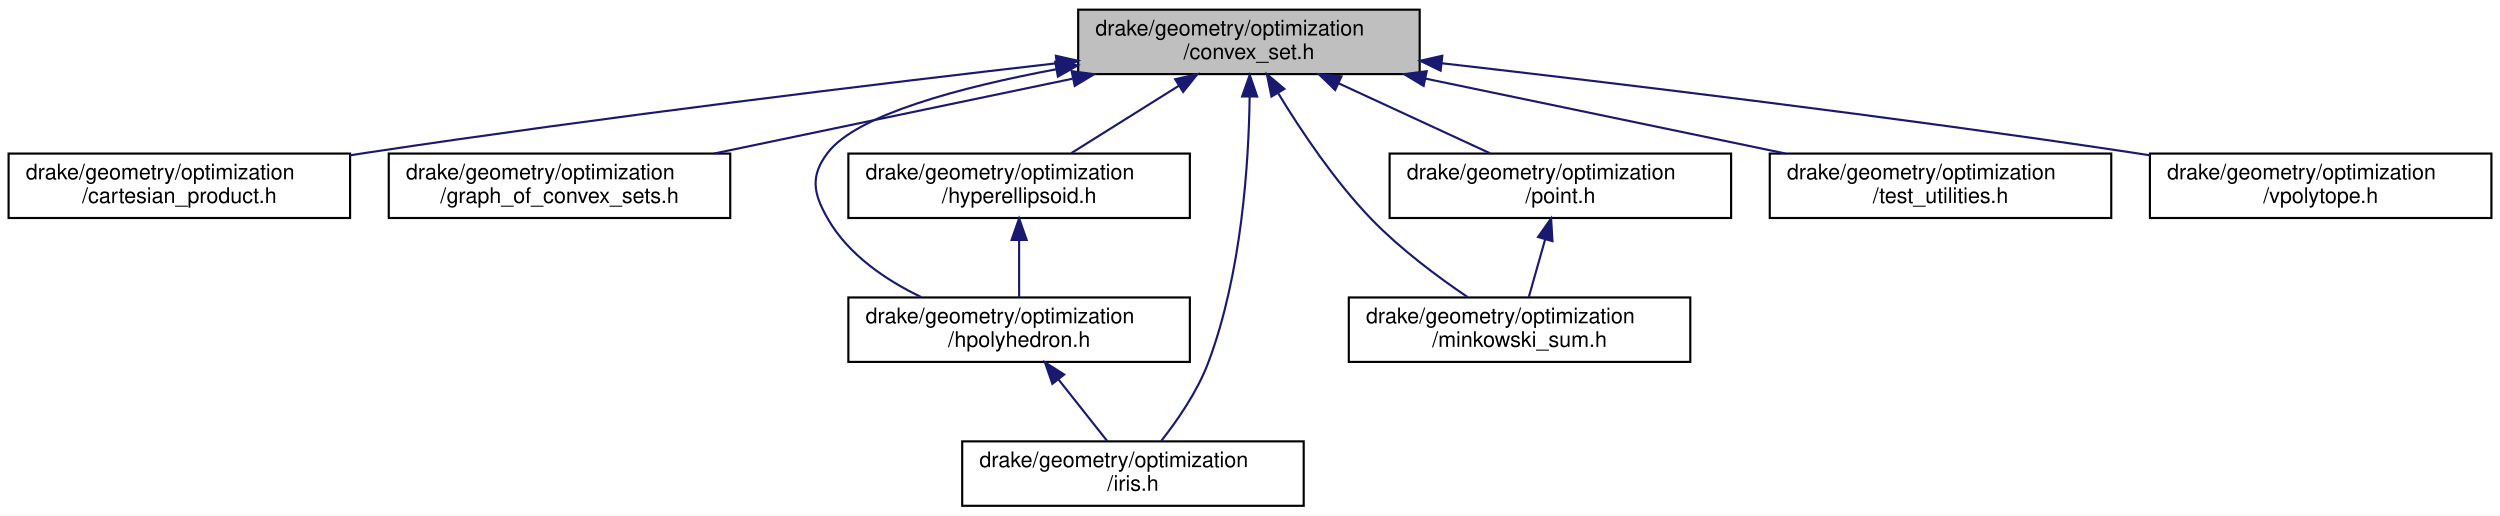
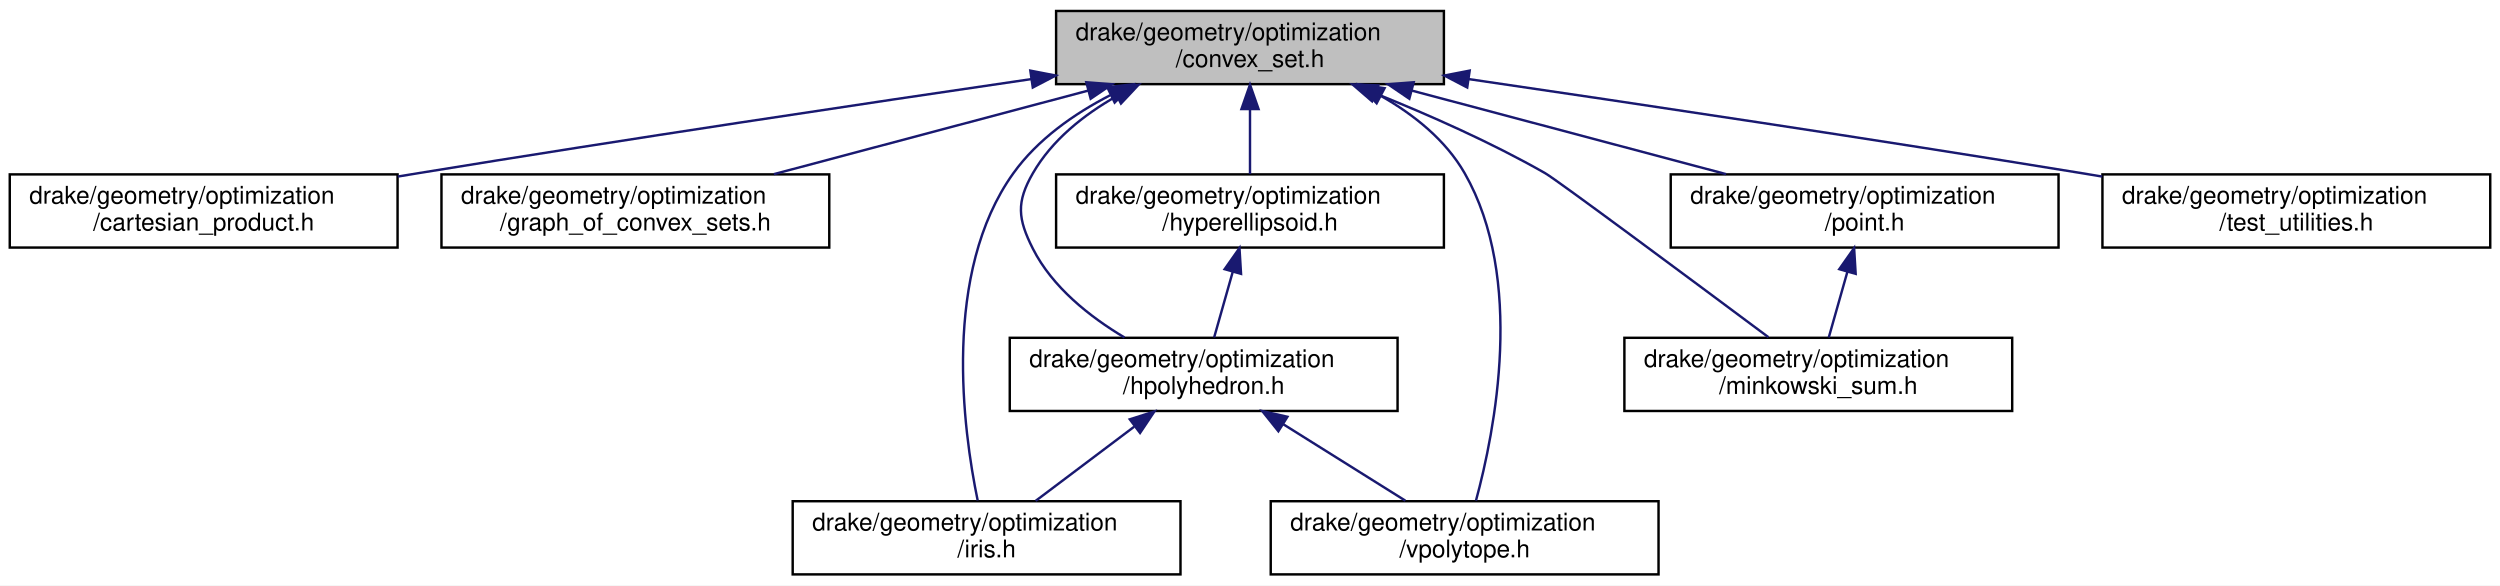
- <svg xmlns="http://www.w3.org/2000/svg" xmlns:xlink="http://www.w3.org/1999/xlink" width="1164pt" height="240pt" viewBox="0.00 0.00 1164.00 240.00">
+ <svg xmlns="http://www.w3.org/2000/svg" xmlns:xlink="http://www.w3.org/1999/xlink" width="1025pt" height="240pt" viewBox="0.00 0.00 1025.00 240.00">
  <g id="graph0" class="graph" transform="scale(1 1) rotate(0) translate(4 236)">
-     <polygon fill="#ffffff" stroke="transparent" points="-4,4 -4,-236 1160,-236 1160,4 -4,4" />
+     <polygon fill="#ffffff" stroke="transparent" points="-4,4 -4,-236 1021,-236 1021,4 -4,4" />
    <g id="node1" class="node">
      <g id="a_node1">
        <a xlink:title=" ">
-           <polygon fill="#bfbfbf" stroke="#000000" points="498,-201.5 498,-231.5 657,-231.5 657,-201.5 498,-201.5" />
-           <text text-anchor="start" x="506" y="-219.5" font-family="Helvetica,sans-Serif" font-size="10.00" fill="#000000">drake/geometry/optimization</text>
-           <text text-anchor="middle" x="577.5" y="-208.5" font-family="Helvetica,sans-Serif" font-size="10.00" fill="#000000">/convex_set.h</text>
+           <polygon fill="#bfbfbf" stroke="#000000" points="429,-201.5 429,-231.5 588,-231.5 588,-201.5 429,-201.5" />
+           <text text-anchor="start" x="437" y="-219.5" font-family="Helvetica,sans-Serif" font-size="10.00" fill="#000000">drake/geometry/optimization</text>
+           <text text-anchor="middle" x="508.5" y="-208.5" font-family="Helvetica,sans-Serif" font-size="10.00" fill="#000000">/convex_set.h</text>
        </a>
      </g>
    </g>
    <g id="node2" class="node">
      <g id="a_node2">
        <a xlink:href="cartesian__product_8h.html" target="_top" xlink:title=" ">
          <polygon fill="#ffffff" stroke="#000000" points="0,-134.5 0,-164.5 159,-164.5 159,-134.5 0,-134.5" />
          <text text-anchor="start" x="8" y="-152.5" font-family="Helvetica,sans-Serif" font-size="10.00" fill="#000000">drake/geometry/optimization</text>
          <text text-anchor="middle" x="79.5" y="-141.5" font-family="Helvetica,sans-Serif" font-size="10.00" fill="#000000">/cartesian_product.h</text>
        </a>
      </g>
    </g>
    <g id="edge1" class="edge">
-       <path fill="none" stroke="#191970" d="M487.8,-206.524C404.619,-196.968 277.478,-181.582 167.5,-165 164.739,-164.584 161.931,-164.149 159.096,-163.701" />
-       <polygon fill="#191970" stroke="#191970" points="487.641,-210.029 497.974,-207.69 488.438,-203.075 487.641,-210.029" />
+       <path fill="none" stroke="#191970" d="M418.89,-203.578C350.061,-193.504 252.681,-178.932 167.5,-165 164.744,-164.549 161.941,-164.085 159.111,-163.612" />
+       <polygon fill="#191970" stroke="#191970" points="418.432,-207.048 428.833,-205.031 419.444,-200.121 418.432,-207.048" />
    </g>
    <g id="node3" class="node">
      <g id="a_node3">
        <a xlink:href="graph__of__convex__sets_8h.html" target="_top" xlink:title=" ">
          <polygon fill="#ffffff" stroke="#000000" points="177,-134.5 177,-164.5 336,-164.5 336,-134.5 177,-134.5" />
          <text text-anchor="start" x="185" y="-152.5" font-family="Helvetica,sans-Serif" font-size="10.00" fill="#000000">drake/geometry/optimization</text>
          <text text-anchor="middle" x="256.5" y="-141.5" font-family="Helvetica,sans-Serif" font-size="10.00" fill="#000000">/graph_of_convex_sets.h</text>
        </a>
      </g>
    </g>
    <g id="edge2" class="edge">
-       <path fill="none" stroke="#191970" d="M495.358,-199.355C443.844,-188.603 378.059,-174.872 328.575,-164.544" />
-       <polygon fill="#191970" stroke="#191970" points="494.957,-202.847 505.461,-201.464 496.387,-195.994 494.957,-202.847" />
+       <path fill="none" stroke="#191970" d="M442.256,-198.887C402.161,-188.227 351.561,-174.774 313.3,-164.602" />
+       <polygon fill="#191970" stroke="#191970" points="441.383,-202.277 451.946,-201.464 443.181,-195.512 441.383,-202.277" />
    </g>
    <g id="node4" class="node">
      <g id="a_node4">
        <a xlink:href="hpolyhedron_8h.html" target="_top" xlink:title=" ">
-           <polygon fill="#ffffff" stroke="#000000" points="391,-67.5 391,-97.5 550,-97.5 550,-67.5 391,-67.5" />
-           <text text-anchor="start" x="399" y="-85.5" font-family="Helvetica,sans-Serif" font-size="10.00" fill="#000000">drake/geometry/optimization</text>
-           <text text-anchor="middle" x="470.5" y="-74.5" font-family="Helvetica,sans-Serif" font-size="10.00" fill="#000000">/hpolyhedron.h</text>
+           <polygon fill="#ffffff" stroke="#000000" points="410,-67.5 410,-97.5 569,-97.5 569,-67.5 410,-67.5" />
+           <text text-anchor="start" x="418" y="-85.5" font-family="Helvetica,sans-Serif" font-size="10.00" fill="#000000">drake/geometry/optimization</text>
+           <text text-anchor="middle" x="489.5" y="-74.5" font-family="Helvetica,sans-Serif" font-size="10.00" fill="#000000">/hpolyhedron.h</text>
        </a>
      </g>
    </g>
    <g id="edge3" class="edge">
-       <path fill="none" stroke="#191970" d="M487.929,-203.773C442.908,-195.35 395.061,-182.585 381.5,-165 373.086,-154.09 374.617,-145.935 381.5,-134 391.043,-117.453 408.156,-105.741 424.845,-97.714" />
-       <polygon fill="#191970" stroke="#191970" points="487.315,-207.218 497.779,-205.557 488.563,-200.331 487.315,-207.218" />
+       <path fill="none" stroke="#191970" d="M453.854,-196.595C440.251,-188.894 427.328,-178.574 419.5,-165 412.617,-153.065 413.282,-146.295 419.5,-134 427.467,-118.248 442.773,-106.137 457.046,-97.629" />
+       <polygon fill="#191970" stroke="#191970" points="452.36,-199.764 462.845,-201.286 455.598,-193.558 452.36,-199.764" />
    </g>
    <g id="node5" class="node">
      <g id="a_node5">
        <a xlink:href="iris_8h.html" target="_top" xlink:title=" ">
-           <polygon fill="#ffffff" stroke="#000000" points="444,-.5 444,-30.5 603,-30.5 603,-.5 444,-.5" />
-           <text text-anchor="start" x="452" y="-18.5" font-family="Helvetica,sans-Serif" font-size="10.00" fill="#000000">drake/geometry/optimization</text>
-           <text text-anchor="middle" x="523.5" y="-7.5" font-family="Helvetica,sans-Serif" font-size="10.00" fill="#000000">/iris.h</text>
-         </a>
-       </g>
-     </g>
-     <g id="edge7" class="edge">
-       <path fill="none" stroke="#191970" d="M577.831,-190.884C577.423,-160.397 574.165,-108.41 558.5,-67 553.451,-53.654 544.303,-40.378 536.626,-30.649" />
-       <polygon fill="#191970" stroke="#191970" points="574.331,-191.098 577.87,-201.084 581.331,-191.071 574.331,-191.098" />
-     </g>
-     <g id="node6" class="node">
-       <g id="a_node6">
-         <a xlink:href="hyperellipsoid_8h.html" target="_top" xlink:title=" ">
-           <polygon fill="#ffffff" stroke="#000000" points="391,-134.5 391,-164.5 550,-164.5 550,-134.5 391,-134.5" />
-           <text text-anchor="start" x="399" y="-152.5" font-family="Helvetica,sans-Serif" font-size="10.00" fill="#000000">drake/geometry/optimization</text>
-           <text text-anchor="middle" x="470.5" y="-141.5" font-family="Helvetica,sans-Serif" font-size="10.00" fill="#000000">/hyperellipsoid.h</text>
-         </a>
-       </g>
-     </g>
-     <g id="edge5" class="edge">
-       <path fill="none" stroke="#191970" d="M544.883,-196.076C528.755,-185.977 509.624,-173.998 494.803,-164.718" />
-       <polygon fill="#191970" stroke="#191970" points="543.154,-199.123 553.487,-201.464 546.869,-193.19 543.154,-199.123" />
-     </g>
-     <g id="node7" class="node">
-       <g id="a_node7">
-         <a xlink:href="minkowski__sum_8h.html" target="_top" xlink:title=" ">
-           <polygon fill="#ffffff" stroke="#000000" points="624,-67.5 624,-97.5 783,-97.5 783,-67.5 624,-67.5" />
-           <text text-anchor="start" x="632" y="-85.5" font-family="Helvetica,sans-Serif" font-size="10.00" fill="#000000">drake/geometry/optimization</text>
-           <text text-anchor="middle" x="703.5" y="-74.5" font-family="Helvetica,sans-Serif" font-size="10.00" fill="#000000">/minkowski_sum.h</text>
+           <polygon fill="#ffffff" stroke="#000000" points="321,-.5 321,-30.5 480,-30.5 480,-.5 321,-.5" />
+           <text text-anchor="start" x="329" y="-18.5" font-family="Helvetica,sans-Serif" font-size="10.00" fill="#000000">drake/geometry/optimization</text>
+           <text text-anchor="middle" x="400.5" y="-7.5" font-family="Helvetica,sans-Serif" font-size="10.00" fill="#000000">/iris.h</text>
        </a>
      </g>
    </g>
    <g id="edge8" class="edge">
-       <path fill="none" stroke="#191970" d="M591.191,-192.487C601.736,-175.151 617.373,-151.766 634.5,-134 647.883,-120.118 665.299,-107.149 679.286,-97.699" />
-       <polygon fill="#191970" stroke="#191970" points="587.982,-191.036 585.88,-201.421 593.999,-194.614 587.982,-191.036" />
+       <path fill="none" stroke="#191970" d="M451.167,-196.949C436.144,-189.214 421.4,-178.788 411.5,-165 382.204,-124.2 390.829,-59.947 396.848,-30.793" />
+       <polygon fill="#191970" stroke="#191970" points="449.985,-200.264 460.516,-201.424 453.007,-193.95 449.985,-200.264" />
+     </g>
+     <g id="node6" class="node">
+       <g id="a_node6">
+         <a xlink:href="vpolytope_8h.html" target="_top" xlink:title=" ">
+           <polygon fill="#ffffff" stroke="#000000" points="517,-.5 517,-30.5 676,-30.5 676,-.5 517,-.5" />
+           <text text-anchor="start" x="525" y="-18.5" font-family="Helvetica,sans-Serif" font-size="10.00" fill="#000000">drake/geometry/optimization</text>
+           <text text-anchor="middle" x="596.5" y="-7.5" font-family="Helvetica,sans-Serif" font-size="10.00" fill="#000000">/vpolytope.h</text>
+         </a>
+       </g>
+     </g>
+     <g id="edge13" class="edge">
+       <path fill="none" stroke="#191970" d="M562.169,-196.688C575.758,-188.961 588.699,-178.605 596.5,-165 621.289,-121.77 608.895,-59.291 601.148,-30.754" />
+       <polygon fill="#191970" stroke="#191970" points="560.424,-193.65 553.193,-201.393 563.675,-199.85 560.424,-193.65" />
+     </g>
+     <g id="node7" class="node">
+       <g id="a_node7">
+         <a xlink:href="hyperellipsoid_8h.html" target="_top" xlink:title=" ">
+           <polygon fill="#ffffff" stroke="#000000" points="429,-134.5 429,-164.5 588,-164.5 588,-134.5 429,-134.5" />
+           <text text-anchor="start" x="437" y="-152.5" font-family="Helvetica,sans-Serif" font-size="10.00" fill="#000000">drake/geometry/optimization</text>
+           <text text-anchor="middle" x="508.5" y="-141.5" font-family="Helvetica,sans-Serif" font-size="10.00" fill="#000000">/hyperellipsoid.h</text>
+         </a>
+       </g>
+     </g>
+     <g id="edge6" class="edge">
+       <path fill="none" stroke="#191970" d="M508.5,-191.025C508.5,-182.128 508.5,-172.429 508.5,-164.643" />
+       <polygon fill="#191970" stroke="#191970" points="505,-191.297 508.5,-201.297 512,-191.297 505,-191.297" />
    </g>
    <g id="node8" class="node">
      <g id="a_node8">
-         <a xlink:href="point_8h.html" target="_top" xlink:title=" ">
-           <polygon fill="#ffffff" stroke="#000000" points="643,-134.5 643,-164.5 802,-164.5 802,-134.5 643,-134.5" />
-           <text text-anchor="start" x="651" y="-152.5" font-family="Helvetica,sans-Serif" font-size="10.00" fill="#000000">drake/geometry/optimization</text>
-           <text text-anchor="middle" x="722.5" y="-141.5" font-family="Helvetica,sans-Serif" font-size="10.00" fill="#000000">/point.h</text>
+         <a xlink:href="minkowski__sum_8h.html" target="_top" xlink:title=" ">
+           <polygon fill="#ffffff" stroke="#000000" points="662,-67.5 662,-97.5 821,-97.5 821,-67.5 662,-67.5" />
+           <text text-anchor="start" x="670" y="-85.5" font-family="Helvetica,sans-Serif" font-size="10.00" fill="#000000">drake/geometry/optimization</text>
+           <text text-anchor="middle" x="741.5" y="-74.5" font-family="Helvetica,sans-Serif" font-size="10.00" fill="#000000">/minkowski_sum.h</text>
        </a>
      </g>
    </g>
    <g id="edge9" class="edge">
-       <path fill="none" stroke="#191970" d="M619.324,-197.175C641.745,-186.814 668.966,-174.236 689.817,-164.602" />
-       <polygon fill="#191970" stroke="#191970" points="617.65,-194.092 610.041,-201.464 620.587,-200.446 617.65,-194.092" />
+       <path fill="none" stroke="#191970" d="M560.02,-197.652C581.991,-188.837 607.564,-177.52 629.5,-165 634.324,-162.247 690.073,-120.832 721.05,-97.753" />
+       <polygon fill="#191970" stroke="#191970" points="558.544,-194.471 550.526,-201.397 561.113,-200.983 558.544,-194.471" />
    </g>
    <g id="node9" class="node">
      <g id="a_node9">
-         <a xlink:href="test__utilities_8h.html" target="_top" xlink:title=" ">
-           <polygon fill="#ffffff" stroke="#000000" points="820,-134.5 820,-164.5 979,-164.5 979,-134.5 820,-134.5" />
-           <text text-anchor="start" x="828" y="-152.5" font-family="Helvetica,sans-Serif" font-size="10.00" fill="#000000">drake/geometry/optimization</text>
-           <text text-anchor="middle" x="899.5" y="-141.5" font-family="Helvetica,sans-Serif" font-size="10.00" fill="#000000">/test_utilities.h</text>
+         <a xlink:href="point_8h.html" target="_top" xlink:title=" ">
+           <polygon fill="#ffffff" stroke="#000000" points="681,-134.5 681,-164.5 840,-164.5 840,-134.5 681,-134.5" />
+           <text text-anchor="start" x="689" y="-152.5" font-family="Helvetica,sans-Serif" font-size="10.00" fill="#000000">drake/geometry/optimization</text>
+           <text text-anchor="middle" x="760.5" y="-141.5" font-family="Helvetica,sans-Serif" font-size="10.00" fill="#000000">/point.h</text>
        </a>
      </g>
    </g>
-     <g id="edge11" class="edge">
-       <path fill="none" stroke="#191970" d="M659.575,-199.422C711.298,-188.66 777.459,-174.894 827.2,-164.544" />
-       <polygon fill="#191970" stroke="#191970" points="658.84,-196 649.763,-201.464 660.266,-202.853 658.84,-196" />
+     <g id="edge10" class="edge">
+       <path fill="none" stroke="#191970" d="M574.744,-198.887C614.839,-188.227 665.439,-174.774 703.7,-164.602" />
+       <polygon fill="#191970" stroke="#191970" points="573.819,-195.512 565.054,-201.464 575.617,-202.277 573.819,-195.512" />
    </g>
    <g id="node10" class="node">
      <g id="a_node10">
-         <a xlink:href="vpolytope_8h.html" target="_top" xlink:title=" ">
-           <polygon fill="#ffffff" stroke="#000000" points="997,-134.5 997,-164.5 1156,-164.5 1156,-134.5 997,-134.5" />
-           <text text-anchor="start" x="1005" y="-152.5" font-family="Helvetica,sans-Serif" font-size="10.00" fill="#000000">drake/geometry/optimization</text>
-           <text text-anchor="middle" x="1076.5" y="-141.5" font-family="Helvetica,sans-Serif" font-size="10.00" fill="#000000">/vpolytope.h</text>
+         <a xlink:href="test__utilities_8h.html" target="_top" xlink:title=" ">
+           <polygon fill="#ffffff" stroke="#000000" points="858,-134.5 858,-164.5 1017,-164.5 1017,-134.5 858,-134.5" />
+           <text text-anchor="start" x="866" y="-152.5" font-family="Helvetica,sans-Serif" font-size="10.00" fill="#000000">drake/geometry/optimization</text>
+           <text text-anchor="middle" x="937.5" y="-141.5" font-family="Helvetica,sans-Serif" font-size="10.00" fill="#000000">/test_utilities.h</text>
        </a>
      </g>
    </g>
    <g id="edge12" class="edge">
-       <path fill="none" stroke="#191970" d="M667.165,-206.565C750.545,-197.018 878.143,-181.623 988.5,-165 991.261,-164.584 994.069,-164.15 996.904,-163.702" />
-       <polygon fill="#191970" stroke="#191970" points="666.759,-203.088 657.22,-207.7 667.553,-210.043 666.759,-203.088" />
+       <path fill="none" stroke="#191970" d="M598.11,-203.578C666.939,-193.504 764.319,-178.932 849.5,-165 852.256,-164.549 855.059,-164.085 857.889,-163.612" />
+       <polygon fill="#191970" stroke="#191970" points="597.556,-200.121 588.167,-205.031 598.568,-207.048 597.556,-200.121" />
    </g>
    <g id="edge4" class="edge">
-       <path fill="none" stroke="#191970" d="M488.812,-59.351C496.329,-49.848 504.821,-39.113 511.521,-30.643" />
-       <polygon fill="#191970" stroke="#191970" points="485.986,-57.282 482.526,-67.297 491.476,-61.625 485.986,-57.282" />
+       <path fill="none" stroke="#191970" d="M461.026,-61.064C447.866,-51.158 432.549,-39.627 420.616,-30.643" />
+       <polygon fill="#191970" stroke="#191970" points="459.21,-64.079 469.305,-67.297 463.42,-58.486 459.21,-64.079" />
    </g>
-     <g id="edge6" class="edge">
-       <path fill="none" stroke="#191970" d="M470.5,-124.025C470.5,-115.128 470.5,-105.429 470.5,-97.643" />
-       <polygon fill="#191970" stroke="#191970" points="467,-124.297 470.5,-134.297 474,-124.297 467,-124.297" />
+     <g id="edge5" class="edge">
+       <path fill="none" stroke="#191970" d="M522.117,-62.076C538.245,-51.977 557.376,-39.998 572.197,-30.718" />
+       <polygon fill="#191970" stroke="#191970" points="520.131,-59.19 513.513,-67.464 523.846,-65.123 520.131,-59.19" />
    </g>
-     <g id="edge10" class="edge">
-       <path fill="none" stroke="#191970" d="M715.442,-124.61C712.874,-115.555 710.051,-105.6 707.794,-97.643" />
-       <polygon fill="#191970" stroke="#191970" points="712.093,-125.631 718.189,-134.297 718.827,-123.721 712.093,-125.631" />
+     <g id="edge7" class="edge">
+       <path fill="none" stroke="#191970" d="M501.442,-124.61C498.874,-115.555 496.051,-105.6 493.794,-97.643" />
+       <polygon fill="#191970" stroke="#191970" points="498.093,-125.631 504.189,-134.297 504.827,-123.721 498.093,-125.631" />
+     </g>
+     <g id="edge11" class="edge">
+       <path fill="none" stroke="#191970" d="M753.442,-124.61C750.874,-115.555 748.051,-105.6 745.794,-97.643" />
+       <polygon fill="#191970" stroke="#191970" points="750.093,-125.631 756.189,-134.297 756.827,-123.721 750.093,-125.631" />
    </g>
  </g>
</svg>
